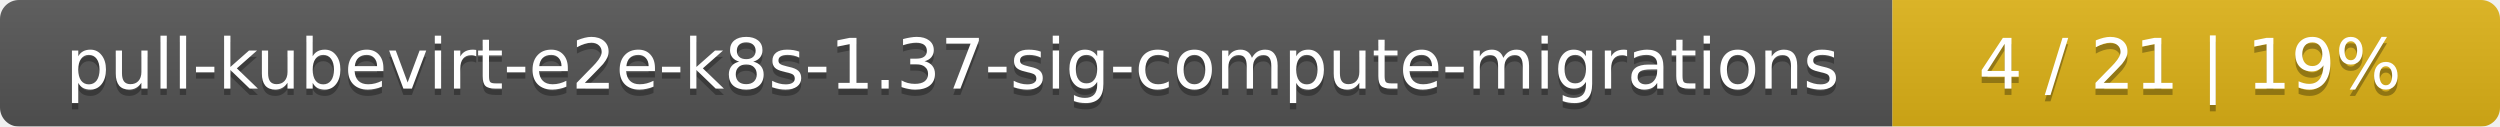
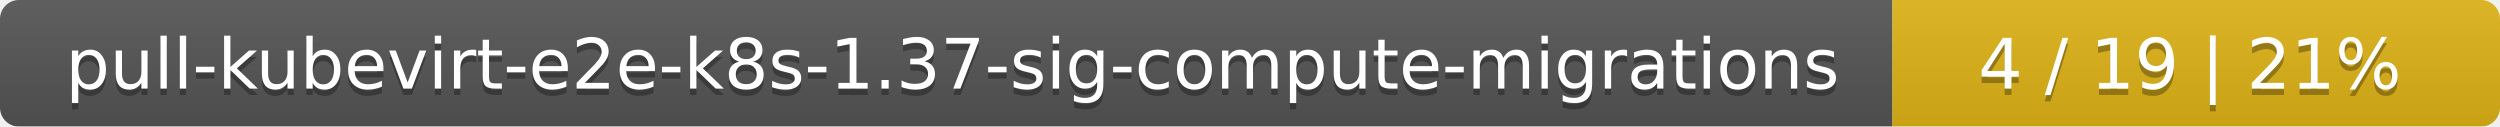
<svg xmlns="http://www.w3.org/2000/svg" width="395" height="20">
  <linearGradient id="smooth" x2="0" y2="100%">
    <stop offset="0" stop-color="#bbb" stop-opacity=".1" />
    <stop offset="1" stop-opacity=".1" />
  </linearGradient>
  <mask id="round">
    <rect width="395" height="20" rx="3" fill="#fff" />
  </mask>
  <g mask="url(#round)">
    <rect width="299" height="20" fill="#555" />
    <rect x="299" width="96" height="20" fill="#dfb317" />
    <rect width="395" height="20" fill="url(#smooth)" />
  </g>
  <g fill="#fff" text-anchor="middle" font-family="DejaVu Sans,Verdana,Geneva,sans-serif" font-size="11">
    <text x="150.5" y="15" fill="#010101" fill-opacity=".3">pull-kubevirt-e2e-k8s-1.37-sig-compute-migrations</text>
    <text x="150.5" y="14">pull-kubevirt-e2e-k8s-1.37-sig-compute-migrations</text>
-     <text x="346" y="15" fill="#010101" fill-opacity=".3">4 / 21    |    19%</text>
-     <text x="346" y="14">4 / 21    |    19%</text>
+     <text x="346" y="15" fill="#010101" fill-opacity=".3">4 / 19    |    21%</text>
+     <text x="346" y="14">4 / 19    |    21%</text>
  </g>
</svg>
